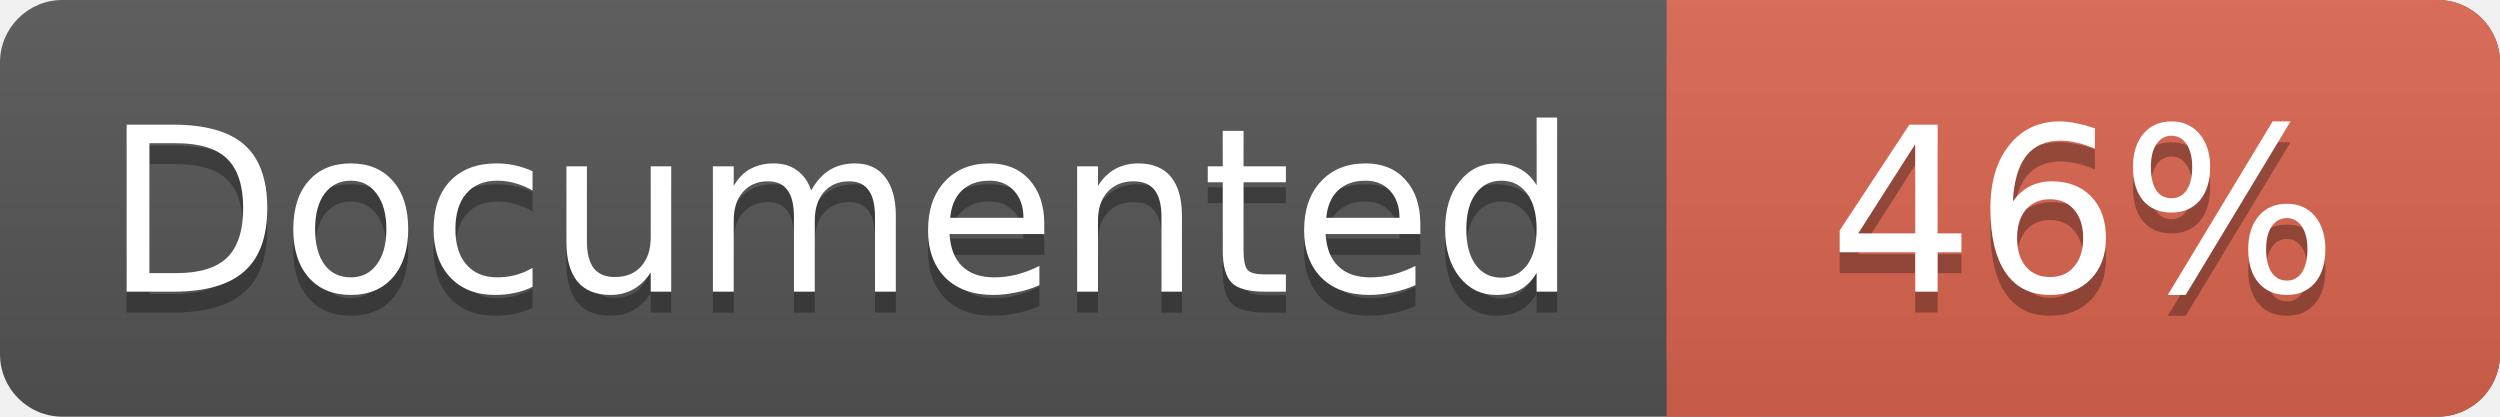
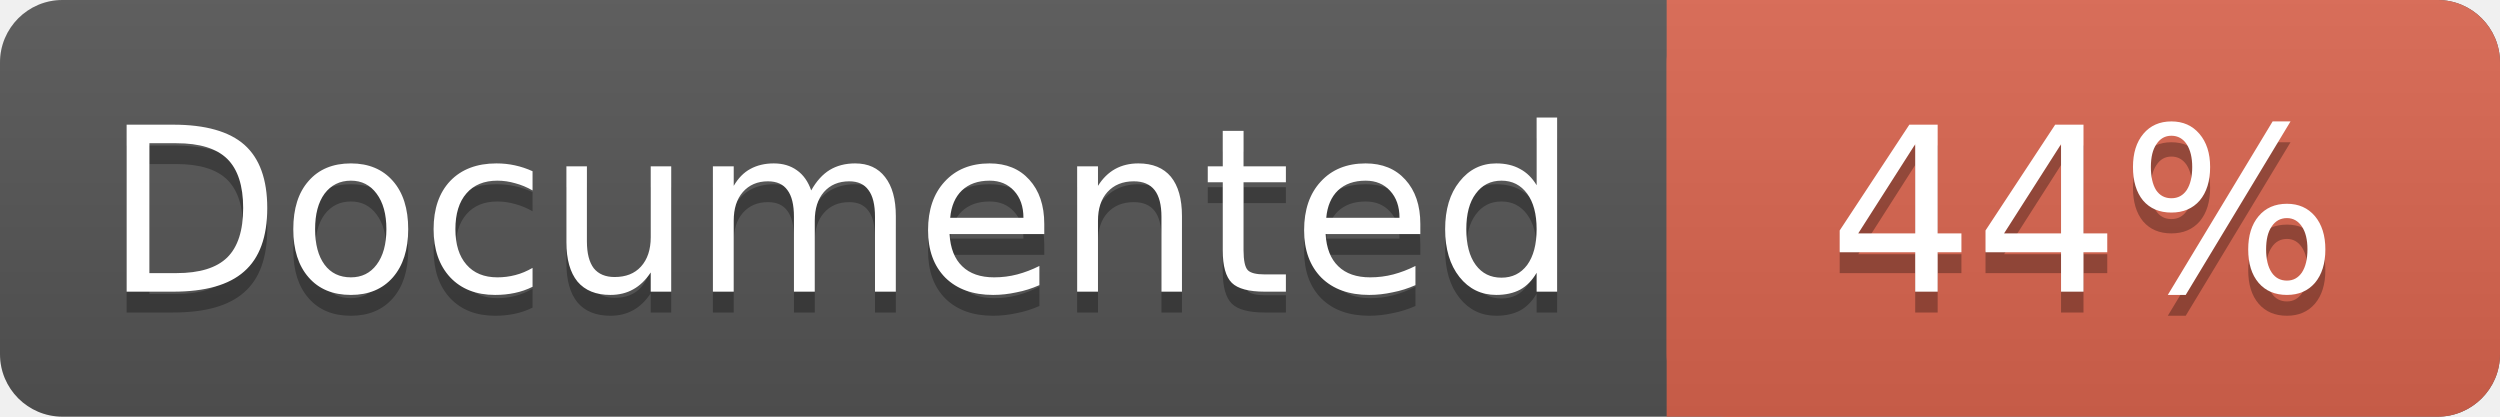
<svg xmlns="http://www.w3.org/2000/svg" width="120" height="20">
  <linearGradient id="a" x2="0" y2="100%">
    <stop offset="0" stop-color="#bbb" stop-opacity=".1" />
    <stop offset="1" stop-opacity=".1" />
  </linearGradient>
  <rect rx="3" width="120" height="20" fill="#555" />
  <rect rx="3" x="80" width="40" height="20" fill="#db654f" />
  <path fill="#db654f" d="M80 0h4v20h-4z" />
  <rect rx="3" width="120" height="20" fill="url(#a)" />
  <g fill="#fff" font-family="DejaVu Sans,Verdana,Geneva,sans-serif" font-size="11">
    <g text-anchor="left">
      <text x="5" y="15" fill="#010101" fill-opacity=".3">Documented</text>
      <text x="5" y="14">Documented</text>
    </g>
    <g text-anchor="middle">
-       <text x="100" y="15" fill="#010101" fill-opacity=".3">46%</text>
-       <text x="100" y="14">46%</text>
+       <text x="100" y="15" fill="#010101" fill-opacity=".3">44%</text>
+       <text x="100" y="14">44%</text>
    </g>
  </g>
</svg>
